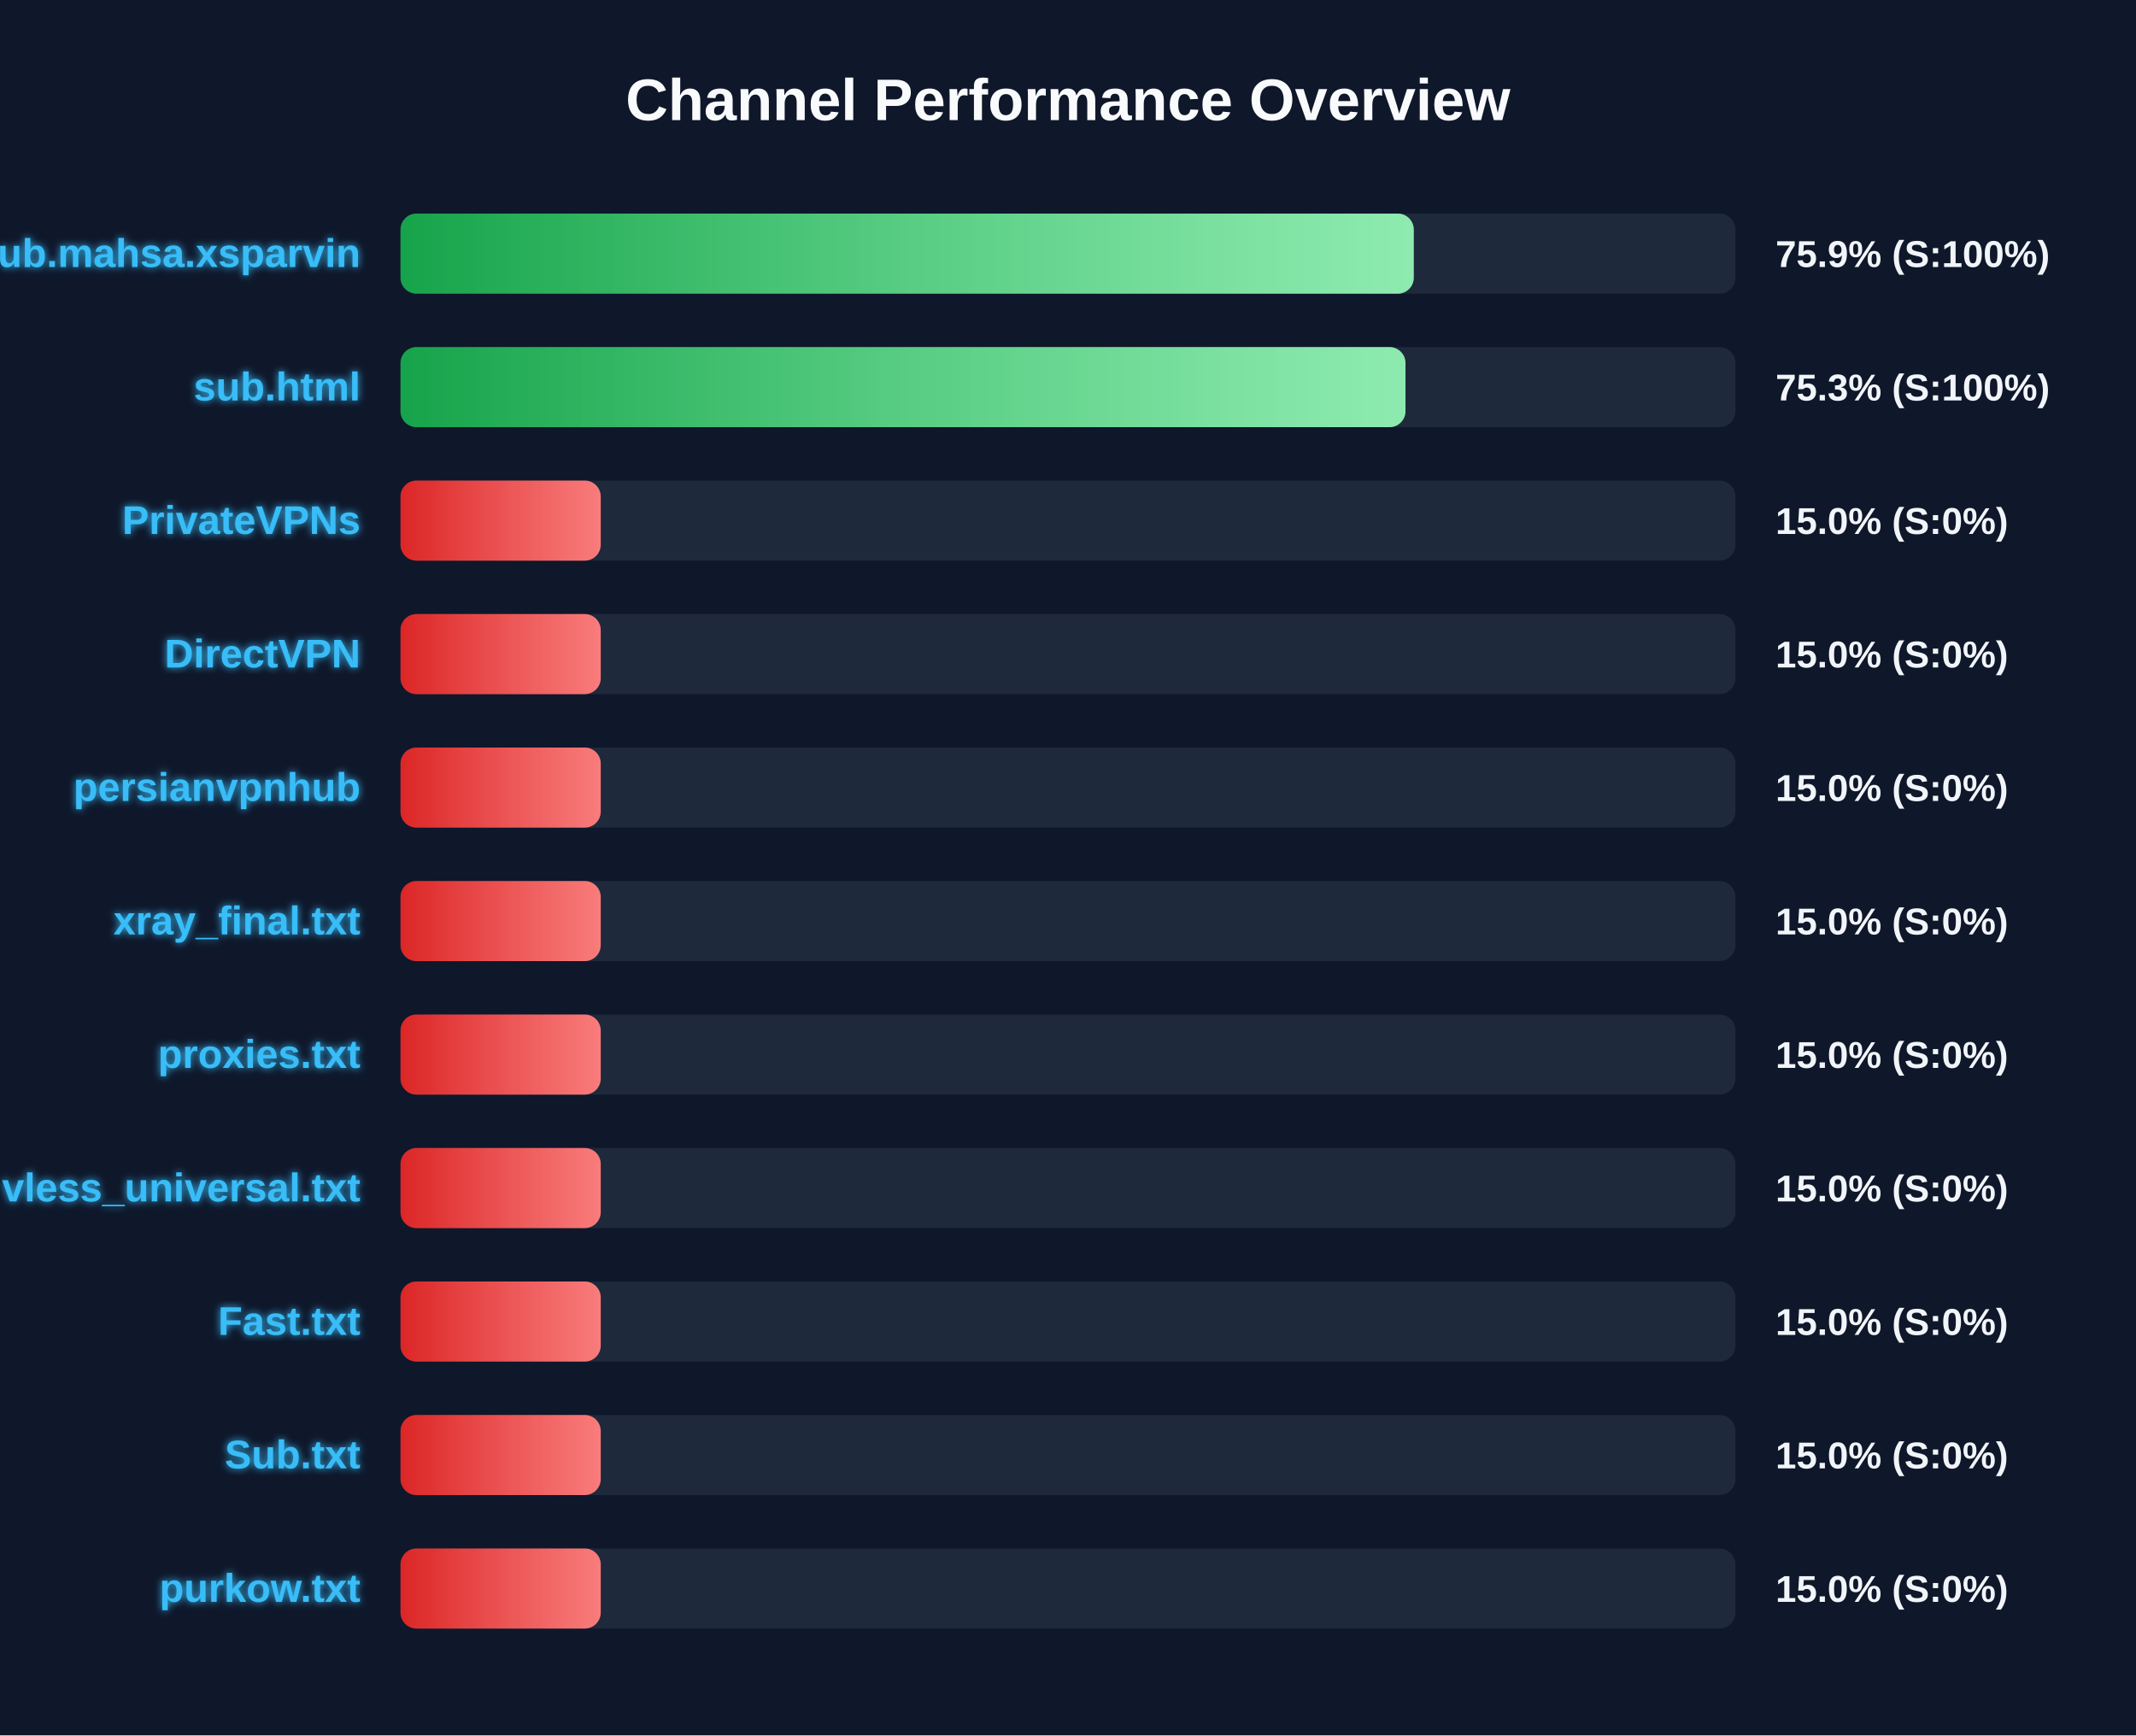
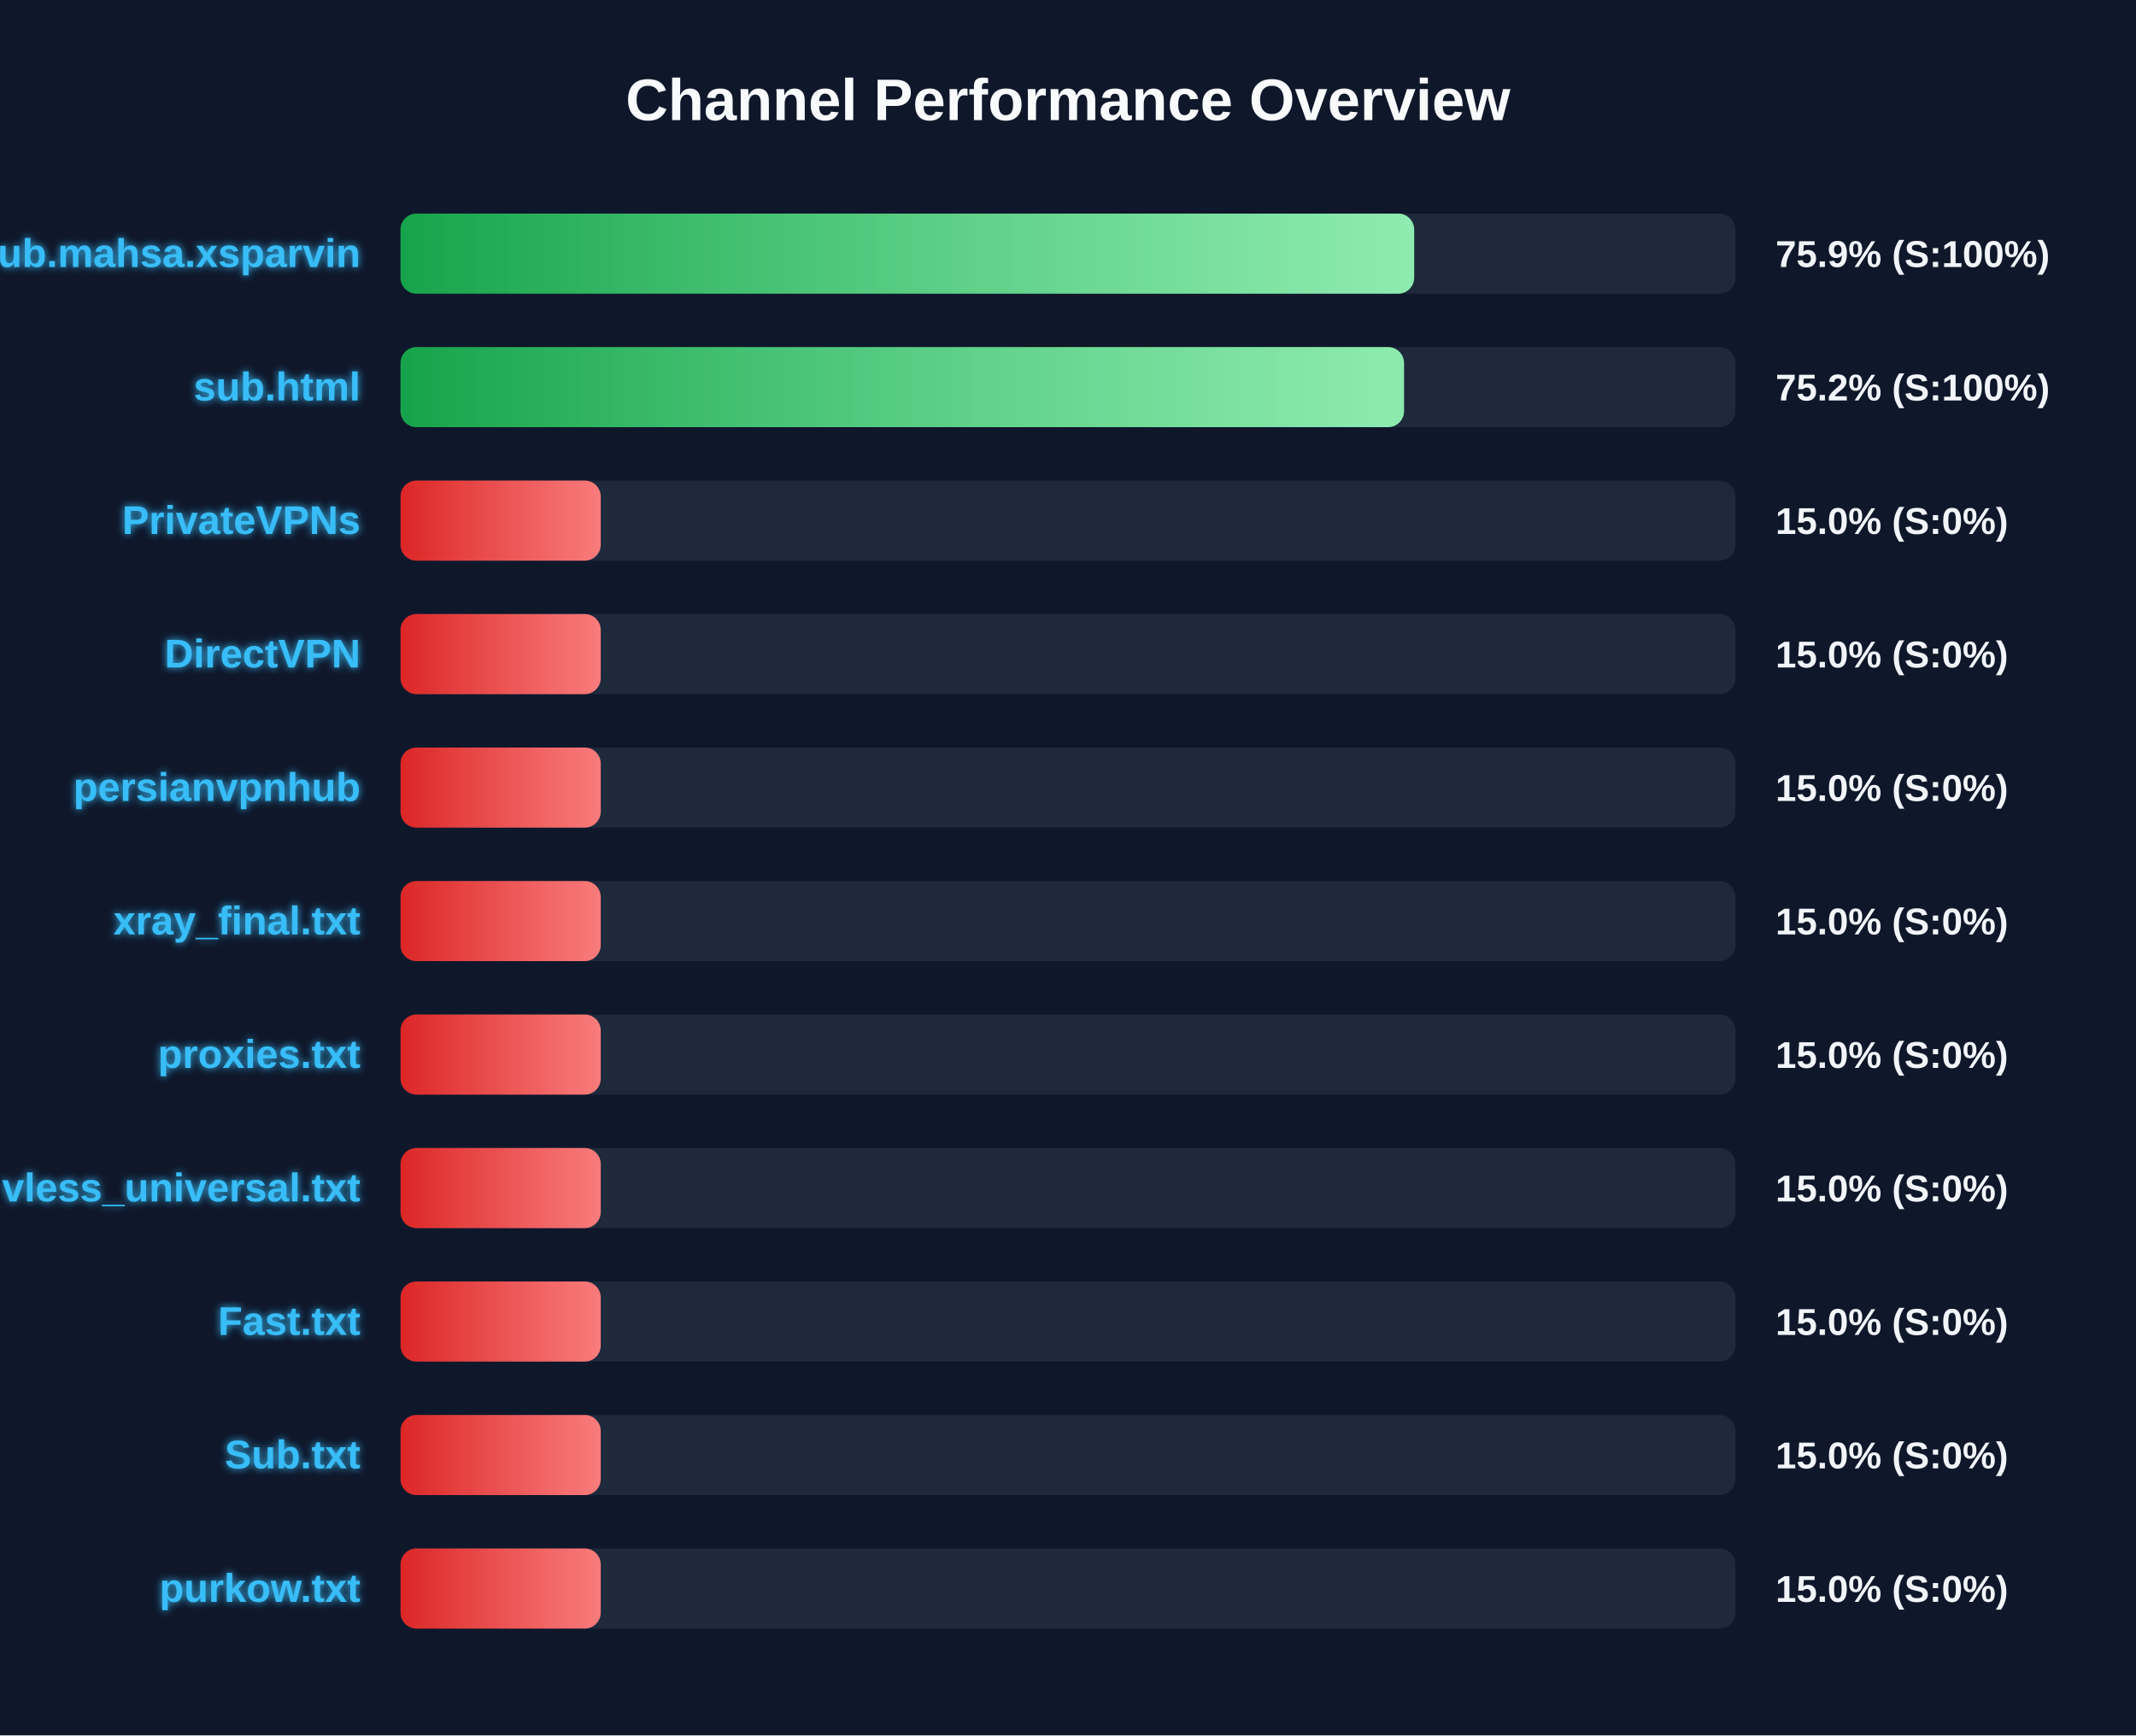
<svg xmlns="http://www.w3.org/2000/svg" width="800" height="650" version="1.1">
  <defs>
    <linearGradient id="grad-green" x1="0%" y1="0%" x2="100%" y2="0%">
      <stop offset="0%" stop-color="#16a34a" />
      <stop offset="100%" stop-color="#4ade80" />
    </linearGradient>
    <linearGradient id="grad-yellow" x1="0%" y1="0%" x2="100%" y2="0%">
      <stop offset="0%" stop-color="#ca8a04" />
      <stop offset="100%" stop-color="#fde047" />
    </linearGradient>
    <linearGradient id="grad-red" x1="0%" y1="0%" x2="100%" y2="0%">
      <stop offset="0%" stop-color="#dc2626" />
      <stop offset="100%" stop-color="#f87171" />
    </linearGradient>
    <linearGradient id="shimmer" x1="0%" y1="0%" x2="100%" y2="0%">
      <stop offset="0%" stop-color="rgba(255,255,255,0)" />
      <stop offset="50%" stop-color="rgba(255,255,255,0.4)" />
      <stop offset="100%" stop-color="rgba(255,255,255,0)" />
    </linearGradient>
    <filter id="glow" x="-20%" y="-20%" width="140%" height="140%">
      <feGaussianBlur stdDeviation="1.5" result="blur" />
      <feComposite in="SourceGraphic" in2="blur" operator="over" />
    </filter>
  </defs>
  <style>
        .bg-rect { fill: #0f172a; }
        .title { font: bold 22px 'Segoe UI', Arial, sans-serif; fill: #f8fafc; }
        .row { font: bold 15px 'Segoe UI', Arial, sans-serif; fill: #38bdf8; filter: url(#glow); }
        .score { font: bold 14px 'Segoe UI', Arial, sans-serif; fill: #f1f5f9; }
        @keyframes shimmer-anim {
            0% { transform: translateX(-100%); }
            100% { transform: translateX(200%); }
        }
        .shimmer-rect {
            animation: shimmer-anim 2.5s infinite linear;
        }
    </style>
  <rect width="100%" height="100%" class="bg-rect" />
  <text x="400" y="45" text-anchor="middle" class="title">Channel Performance Overview</text>
  <rect x="150" y="80" width="500" height="30" fill="#1e293b" rx="6" />
  <clipPath id="clip-0">
-     <rect x="150" y="80" width="379.5" height="30" rx="6" />
+     <rect x="150" y="80" width="379.65" height="30" rx="6" />
  </clipPath>
-   <rect x="150" y="80" width="379.5" height="30" fill="url(#grad-green)" rx="6" />
+   <rect x="150" y="80" width="379.65" height="30" fill="url(#grad-green)" rx="6" />
  <g clip-path="url(#clip-0)">
    <rect x="150" y="80" width="100%" height="30" fill="url(#shimmer)" class="shimmer-rect" />
  </g>
  <text x="135" y="100" text-anchor="end" class="row">Sub.mahsa.xsparvin</text>
  <text x="665" y="100" text-anchor="start" class="score">75.9% (S:100%)</text>
  <rect x="150" y="130" width="500" height="30" fill="#1e293b" rx="6" />
  <clipPath id="clip-1">
-     <rect x="150" y="130" width="376.4" height="30" rx="6" />
+     <rect x="150" y="130" width="375.85" height="30" rx="6" />
  </clipPath>
-   <rect x="150" y="130" width="376.4" height="30" fill="url(#grad-green)" rx="6" />
+   <rect x="150" y="130" width="375.85" height="30" fill="url(#grad-green)" rx="6" />
  <g clip-path="url(#clip-1)">
    <rect x="150" y="130" width="100%" height="30" fill="url(#shimmer)" class="shimmer-rect" />
  </g>
  <text x="135" y="150" text-anchor="end" class="row">sub.html</text>
-   <text x="665" y="150" text-anchor="start" class="score">75.3% (S:100%)</text>
+   <text x="665" y="150" text-anchor="start" class="score">75.2% (S:100%)</text>
  <rect x="150" y="180" width="500" height="30" fill="#1e293b" rx="6" />
  <clipPath id="clip-2">
    <rect x="150" y="180" width="75.0" height="30" rx="6" />
  </clipPath>
  <rect x="150" y="180" width="75.0" height="30" fill="url(#grad-red)" rx="6" />
  <g clip-path="url(#clip-2)">
    <rect x="150" y="180" width="100%" height="30" fill="url(#shimmer)" class="shimmer-rect" />
  </g>
  <text x="135" y="200" text-anchor="end" class="row">PrivateVPNs</text>
  <text x="665" y="200" text-anchor="start" class="score">15.0% (S:0%)</text>
  <rect x="150" y="230" width="500" height="30" fill="#1e293b" rx="6" />
  <clipPath id="clip-3">
    <rect x="150" y="230" width="75.0" height="30" rx="6" />
  </clipPath>
  <rect x="150" y="230" width="75.0" height="30" fill="url(#grad-red)" rx="6" />
  <g clip-path="url(#clip-3)">
    <rect x="150" y="230" width="100%" height="30" fill="url(#shimmer)" class="shimmer-rect" />
  </g>
  <text x="135" y="250" text-anchor="end" class="row">DirectVPN</text>
  <text x="665" y="250" text-anchor="start" class="score">15.0% (S:0%)</text>
  <rect x="150" y="280" width="500" height="30" fill="#1e293b" rx="6" />
  <clipPath id="clip-4">
    <rect x="150" y="280" width="75.0" height="30" rx="6" />
  </clipPath>
  <rect x="150" y="280" width="75.0" height="30" fill="url(#grad-red)" rx="6" />
  <g clip-path="url(#clip-4)">
    <rect x="150" y="280" width="100%" height="30" fill="url(#shimmer)" class="shimmer-rect" />
  </g>
  <text x="135" y="300" text-anchor="end" class="row">persianvpnhub</text>
  <text x="665" y="300" text-anchor="start" class="score">15.0% (S:0%)</text>
  <rect x="150" y="330" width="500" height="30" fill="#1e293b" rx="6" />
  <clipPath id="clip-5">
    <rect x="150" y="330" width="75.0" height="30" rx="6" />
  </clipPath>
  <rect x="150" y="330" width="75.0" height="30" fill="url(#grad-red)" rx="6" />
  <g clip-path="url(#clip-5)">
    <rect x="150" y="330" width="100%" height="30" fill="url(#shimmer)" class="shimmer-rect" />
  </g>
  <text x="135" y="350" text-anchor="end" class="row">xray_final.txt</text>
  <text x="665" y="350" text-anchor="start" class="score">15.0% (S:0%)</text>
  <rect x="150" y="380" width="500" height="30" fill="#1e293b" rx="6" />
  <clipPath id="clip-6">
    <rect x="150" y="380" width="75.0" height="30" rx="6" />
  </clipPath>
  <rect x="150" y="380" width="75.0" height="30" fill="url(#grad-red)" rx="6" />
  <g clip-path="url(#clip-6)">
    <rect x="150" y="380" width="100%" height="30" fill="url(#shimmer)" class="shimmer-rect" />
  </g>
  <text x="135" y="400" text-anchor="end" class="row">proxies.txt</text>
  <text x="665" y="400" text-anchor="start" class="score">15.0% (S:0%)</text>
  <rect x="150" y="430" width="500" height="30" fill="#1e293b" rx="6" />
  <clipPath id="clip-7">
    <rect x="150" y="430" width="75.0" height="30" rx="6" />
  </clipPath>
  <rect x="150" y="430" width="75.0" height="30" fill="url(#grad-red)" rx="6" />
  <g clip-path="url(#clip-7)">
    <rect x="150" y="430" width="100%" height="30" fill="url(#shimmer)" class="shimmer-rect" />
  </g>
  <text x="135" y="450" text-anchor="end" class="row">vless_universal.txt</text>
  <text x="665" y="450" text-anchor="start" class="score">15.0% (S:0%)</text>
  <rect x="150" y="480" width="500" height="30" fill="#1e293b" rx="6" />
  <clipPath id="clip-8">
    <rect x="150" y="480" width="75.0" height="30" rx="6" />
  </clipPath>
  <rect x="150" y="480" width="75.0" height="30" fill="url(#grad-red)" rx="6" />
  <g clip-path="url(#clip-8)">
    <rect x="150" y="480" width="100%" height="30" fill="url(#shimmer)" class="shimmer-rect" />
  </g>
  <text x="135" y="500" text-anchor="end" class="row">Fast.txt</text>
  <text x="665" y="500" text-anchor="start" class="score">15.0% (S:0%)</text>
  <rect x="150" y="530" width="500" height="30" fill="#1e293b" rx="6" />
  <clipPath id="clip-9">
    <rect x="150" y="530" width="75.0" height="30" rx="6" />
  </clipPath>
  <rect x="150" y="530" width="75.0" height="30" fill="url(#grad-red)" rx="6" />
  <g clip-path="url(#clip-9)">
    <rect x="150" y="530" width="100%" height="30" fill="url(#shimmer)" class="shimmer-rect" />
  </g>
  <text x="135" y="550" text-anchor="end" class="row">Sub.txt</text>
  <text x="665" y="550" text-anchor="start" class="score">15.0% (S:0%)</text>
  <rect x="150" y="580" width="500" height="30" fill="#1e293b" rx="6" />
  <clipPath id="clip-10">
    <rect x="150" y="580" width="75.0" height="30" rx="6" />
  </clipPath>
  <rect x="150" y="580" width="75.0" height="30" fill="url(#grad-red)" rx="6" />
  <g clip-path="url(#clip-10)">
    <rect x="150" y="580" width="100%" height="30" fill="url(#shimmer)" class="shimmer-rect" />
  </g>
  <text x="135" y="600" text-anchor="end" class="row">purkow.txt</text>
  <text x="665" y="600" text-anchor="start" class="score">15.0% (S:0%)</text>
</svg>
